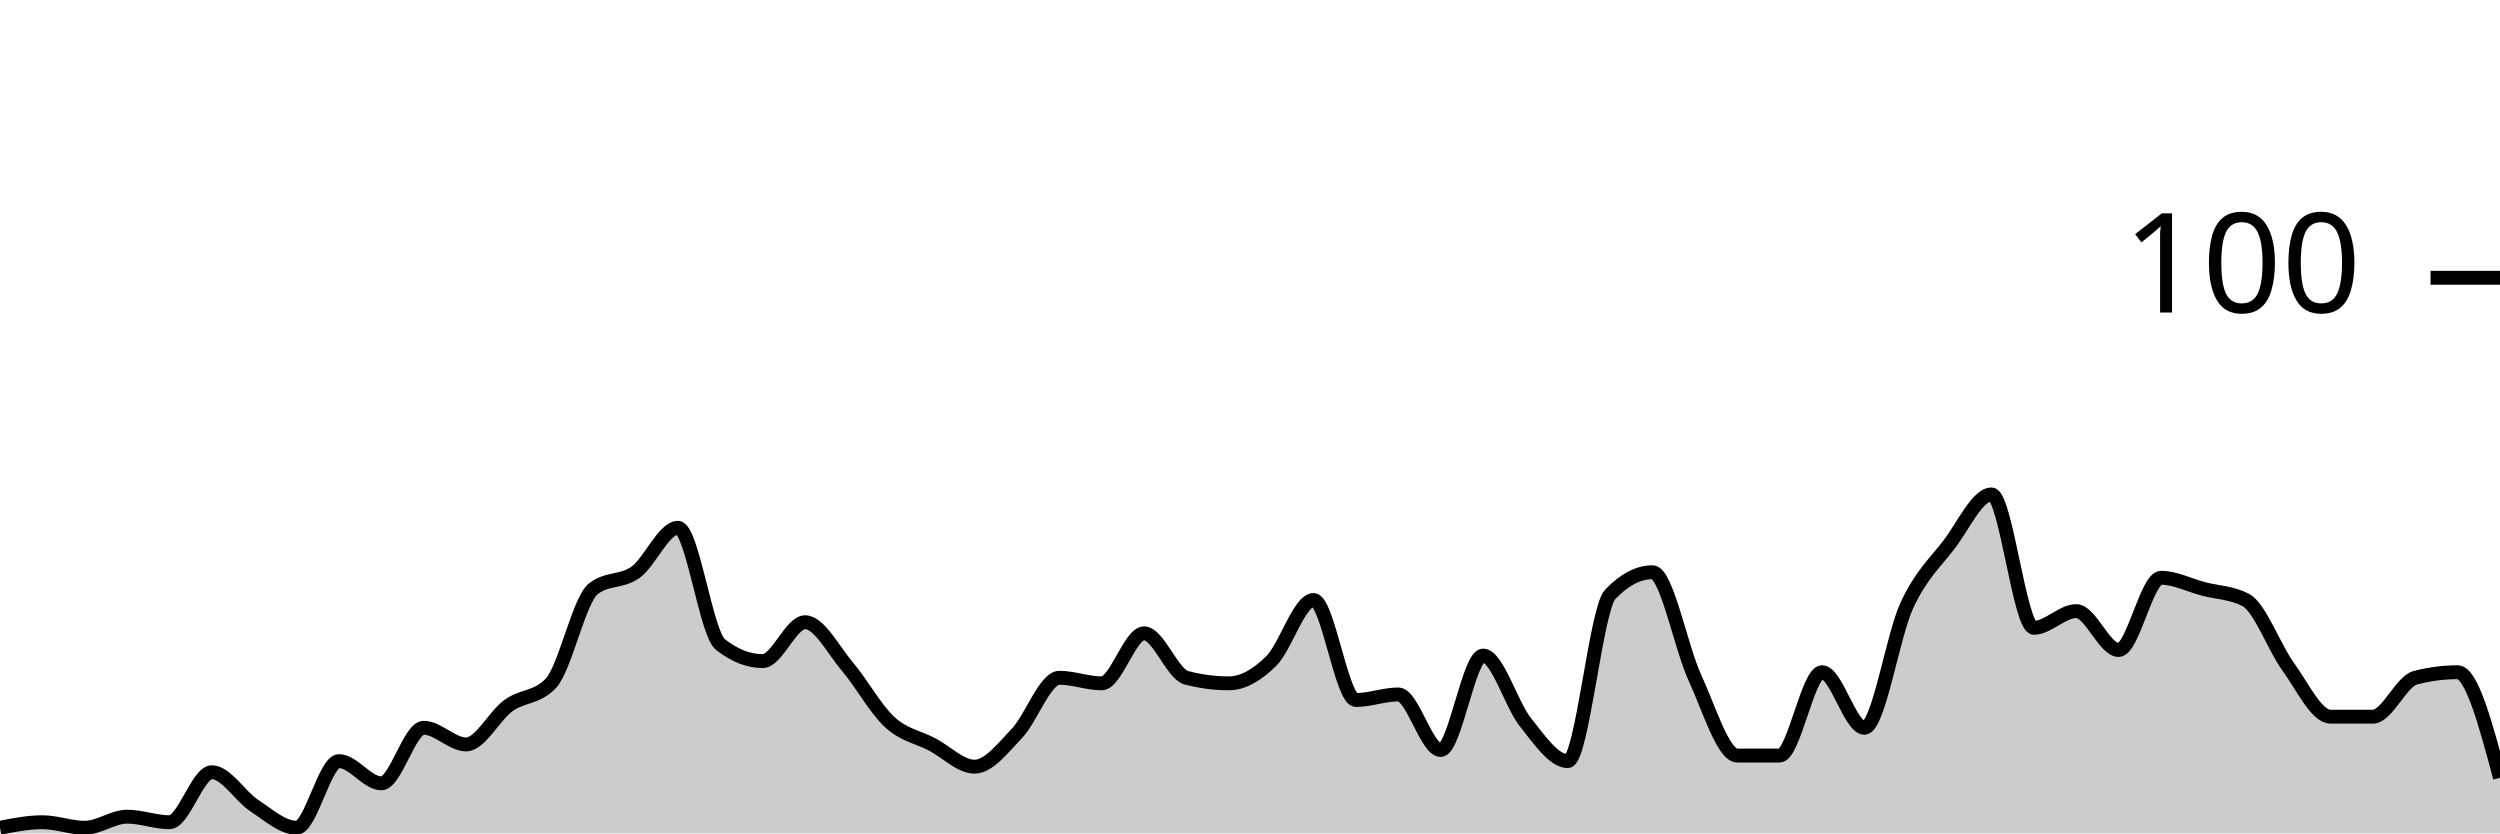
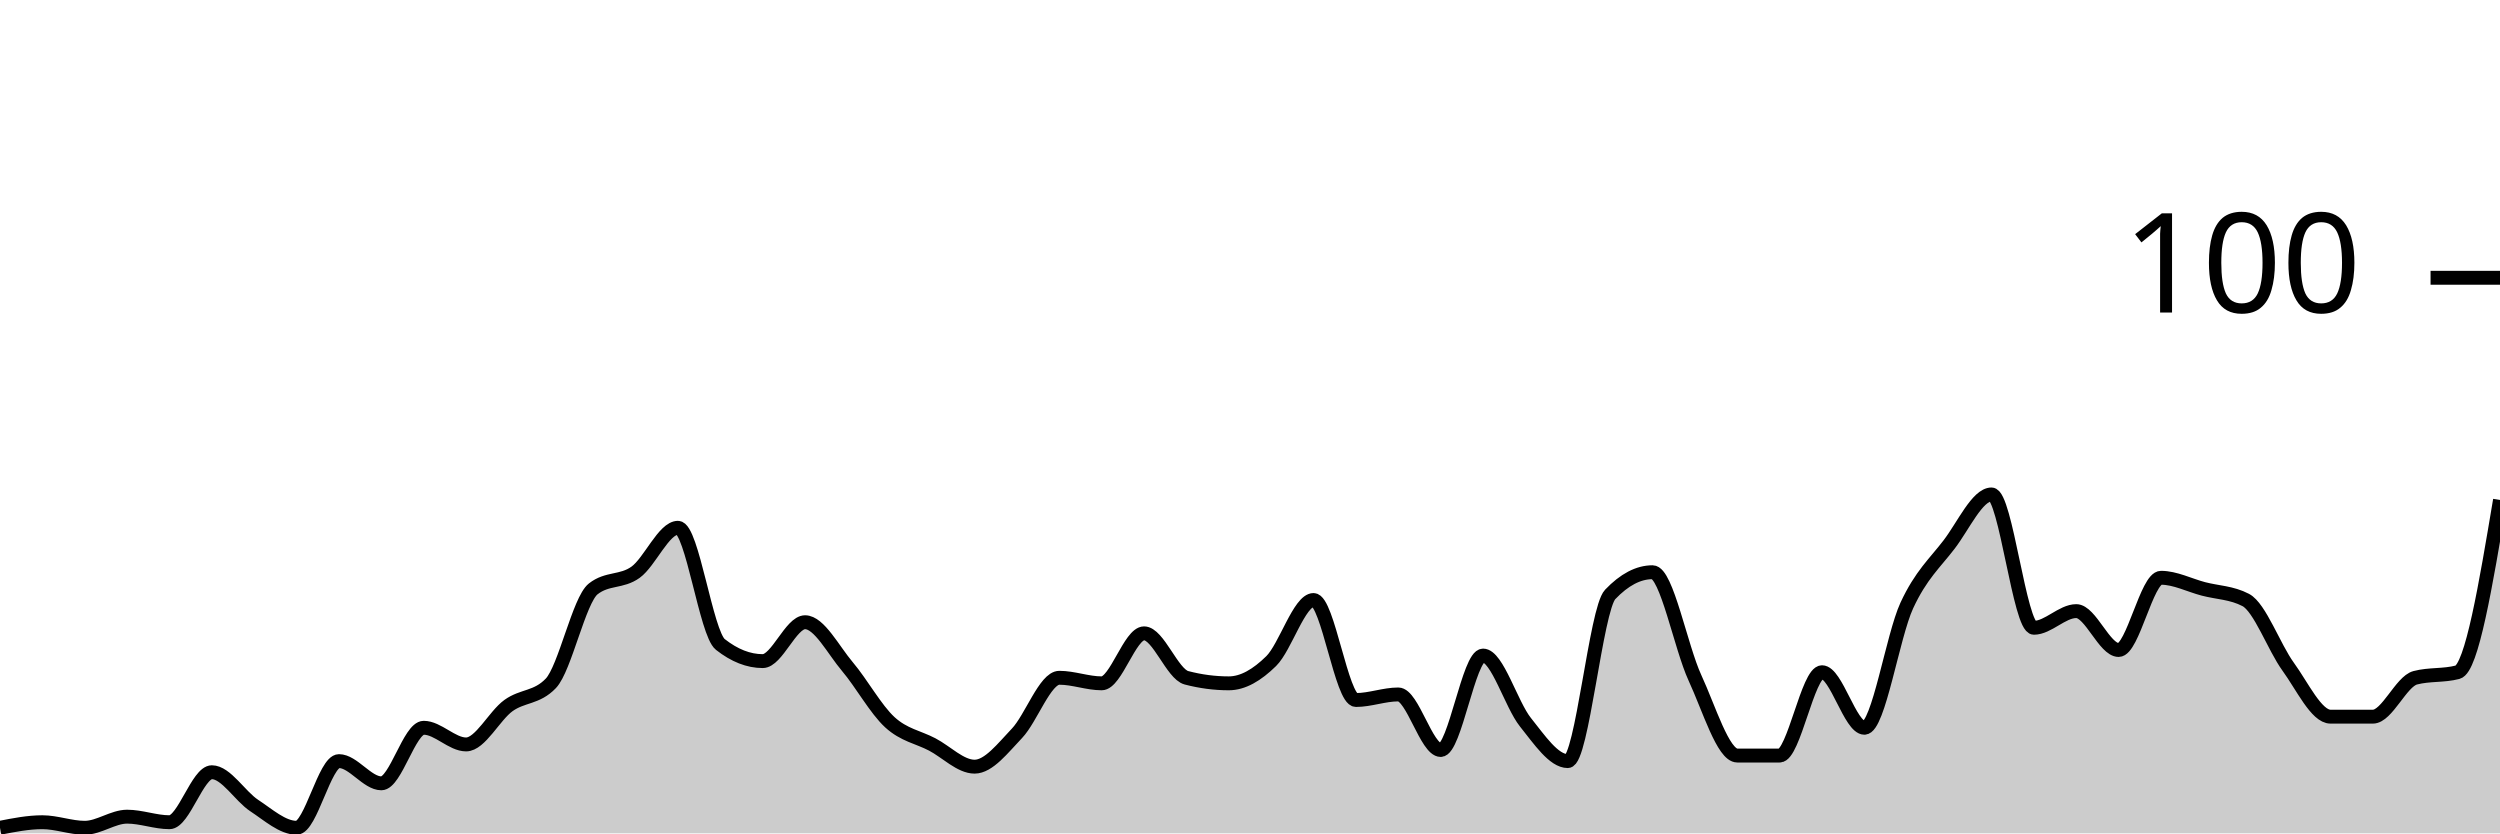
<svg xmlns="http://www.w3.org/2000/svg" viewBox="0 0 180 60">
  <g transform="translate(0,20)">
-     <path class="area" fill="rgba(0, 0, 0, 0.2)" d="M0,39.6C1.017,39.4,2.034,39.2,3.051,39.2C4.068,39.2,5.085,39.6,6.102,39.6C7.119,39.6,8.136,38.8,9.153,38.8C10.169,38.8,11.186,39.2,12.203,39.2C13.22,39.2,14.237,35.6,15.254,35.6C16.271,35.6,17.288,37.333,18.305,38C19.322,38.667,20.339,39.6,21.356,39.6C22.373,39.6,23.39,34.8,24.407,34.8C25.424,34.8,26.441,36.4,27.458,36.4C28.475,36.4,29.492,32.4,30.508,32.4C31.525,32.4,32.542,33.6,33.559,33.6C34.576,33.6,35.593,31.533,36.61,30.8C37.627,30.067,38.644,30.267,39.661,29.2C40.678,28.133,41.695,23.2,42.712,22.4C43.729,21.6,44.746,21.933,45.763,21.2C46.78,20.467,47.797,18,48.814,18C49.831,18,50.847,25.6,51.864,26.4C52.881,27.2,53.898,27.6,54.915,27.6C55.932,27.6,56.949,24.8,57.966,24.8C58.983,24.8,60,26.8,61.017,28C62.034,29.2,63.051,31.067,64.068,32C65.085,32.933,66.102,33.067,67.119,33.6C68.136,34.133,69.153,35.2,70.169,35.2C71.186,35.2,72.203,33.867,73.22,32.8C74.237,31.733,75.254,28.8,76.271,28.8C77.288,28.8,78.305,29.2,79.322,29.2C80.339,29.2,81.356,25.6,82.373,25.6C83.39,25.6,84.407,28.533,85.424,28.8C86.441,29.067,87.458,29.2,88.475,29.2C89.492,29.2,90.508,28.6,91.525,27.6C92.542,26.6,93.559,23.2,94.576,23.2C95.593,23.2,96.61,30.4,97.627,30.4C98.644,30.4,99.661,30,100.678,30C101.695,30,102.712,34,103.729,34C104.746,34,105.763,27.2,106.78,27.2C107.797,27.2,108.814,30.733,109.831,32C110.847,33.267,111.864,34.8,112.881,34.8C113.898,34.8,114.915,23.867,115.932,22.8C116.949,21.733,117.966,21.2,118.983,21.2C120,21.2,121.017,26.6,122.034,28.8C123.051,31,124.068,34.4,125.085,34.4C126.102,34.4,127.119,34.4,128.136,34.4C129.153,34.4,130.169,28.4,131.186,28.4C132.203,28.4,133.22,32.4,134.237,32.4C135.254,32.4,136.271,25.8,137.288,23.6C138.305,21.4,139.322,20.533,140.339,19.2C141.356,17.867,142.373,15.6,143.39,15.6C144.407,15.6,145.424,25.2,146.441,25.2C147.458,25.2,148.475,24,149.492,24C150.508,24,151.525,26.8,152.542,26.8C153.559,26.8,154.576,21.6,155.593,21.6C156.61,21.6,157.627,22.133,158.644,22.4C159.661,22.667,160.678,22.667,161.695,23.2C162.712,23.733,163.729,26.6,164.746,28C165.763,29.4,166.78,31.6,167.797,31.6C168.814,31.6,169.831,31.6,170.847,31.6C171.864,31.6,172.881,29.067,173.898,28.8C174.915,28.533,175.932,28.4,176.949,28.4C177.966,28.4,178.983,32.2,180,36L180,40C178.983,40,177.966,40,176.949,40C175.932,40,174.915,40,173.898,40C172.881,40,171.864,40,170.847,40C169.831,40,168.814,40,167.797,40C166.78,40,165.763,40,164.746,40C163.729,40,162.712,40,161.695,40C160.678,40,159.661,40,158.644,40C157.627,40,156.61,40,155.593,40C154.576,40,153.559,40,152.542,40C151.525,40,150.508,40,149.492,40C148.475,40,147.458,40,146.441,40C145.424,40,144.407,40,143.39,40C142.373,40,141.356,40,140.339,40C139.322,40,138.305,40,137.288,40C136.271,40,135.254,40,134.237,40C133.22,40,132.203,40,131.186,40C130.169,40,129.153,40,128.136,40C127.119,40,126.102,40,125.085,40C124.068,40,123.051,40,122.034,40C121.017,40,120,40,118.983,40C117.966,40,116.949,40,115.932,40C114.915,40,113.898,40,112.881,40C111.864,40,110.847,40,109.831,40C108.814,40,107.797,40,106.78,40C105.763,40,104.746,40,103.729,40C102.712,40,101.695,40,100.678,40C99.661,40,98.644,40,97.627,40C96.61,40,95.593,40,94.576,40C93.559,40,92.542,40,91.525,40C90.508,40,89.492,40,88.475,40C87.458,40,86.441,40,85.424,40C84.407,40,83.39,40,82.373,40C81.356,40,80.339,40,79.322,40C78.305,40,77.288,40,76.271,40C75.254,40,74.237,40,73.22,40C72.203,40,71.186,40,70.169,40C69.153,40,68.136,40,67.119,40C66.102,40,65.085,40,64.068,40C63.051,40,62.034,40,61.017,40C60,40,58.983,40,57.966,40C56.949,40,55.932,40,54.915,40C53.898,40,52.881,40,51.864,40C50.847,40,49.831,40,48.814,40C47.797,40,46.78,40,45.763,40C44.746,40,43.729,40,42.712,40C41.695,40,40.678,40,39.661,40C38.644,40,37.627,40,36.61,40C35.593,40,34.576,40,33.559,40C32.542,40,31.525,40,30.508,40C29.492,40,28.475,40,27.458,40C26.441,40,25.424,40,24.407,40C23.39,40,22.373,40,21.356,40C20.339,40,19.322,40,18.305,40C17.288,40,16.271,40,15.254,40C14.237,40,13.22,40,12.203,40C11.186,40,10.169,40,9.153,40C8.136,40,7.119,40,6.102,40C5.085,40,4.068,40,3.051,40C2.034,40,1.017,40,0,40Z" />
-     <path class="line" stroke="black" fill="none" d="M0,39.6C1.017,39.4,2.034,39.2,3.051,39.2C4.068,39.2,5.085,39.6,6.102,39.6C7.119,39.6,8.136,38.8,9.153,38.8C10.169,38.8,11.186,39.2,12.203,39.2C13.22,39.2,14.237,35.6,15.254,35.6C16.271,35.6,17.288,37.333,18.305,38C19.322,38.667,20.339,39.6,21.356,39.6C22.373,39.6,23.39,34.8,24.407,34.8C25.424,34.8,26.441,36.4,27.458,36.4C28.475,36.4,29.492,32.4,30.508,32.4C31.525,32.4,32.542,33.6,33.559,33.6C34.576,33.6,35.593,31.533,36.61,30.8C37.627,30.067,38.644,30.267,39.661,29.2C40.678,28.133,41.695,23.2,42.712,22.4C43.729,21.6,44.746,21.933,45.763,21.2C46.78,20.467,47.797,18,48.814,18C49.831,18,50.847,25.6,51.864,26.4C52.881,27.2,53.898,27.6,54.915,27.6C55.932,27.6,56.949,24.8,57.966,24.8C58.983,24.8,60,26.8,61.017,28C62.034,29.2,63.051,31.067,64.068,32C65.085,32.933,66.102,33.067,67.119,33.6C68.136,34.133,69.153,35.2,70.169,35.2C71.186,35.2,72.203,33.867,73.22,32.8C74.237,31.733,75.254,28.8,76.271,28.8C77.288,28.8,78.305,29.2,79.322,29.2C80.339,29.2,81.356,25.6,82.373,25.6C83.39,25.6,84.407,28.533,85.424,28.8C86.441,29.067,87.458,29.2,88.475,29.2C89.492,29.2,90.508,28.6,91.525,27.6C92.542,26.6,93.559,23.2,94.576,23.2C95.593,23.2,96.61,30.4,97.627,30.4C98.644,30.4,99.661,30,100.678,30C101.695,30,102.712,34,103.729,34C104.746,34,105.763,27.2,106.78,27.2C107.797,27.2,108.814,30.733,109.831,32C110.847,33.267,111.864,34.8,112.881,34.8C113.898,34.8,114.915,23.867,115.932,22.8C116.949,21.733,117.966,21.2,118.983,21.2C120,21.2,121.017,26.6,122.034,28.8C123.051,31,124.068,34.4,125.085,34.4C126.102,34.4,127.119,34.4,128.136,34.4C129.153,34.4,130.169,28.4,131.186,28.4C132.203,28.4,133.22,32.4,134.237,32.4C135.254,32.4,136.271,25.8,137.288,23.6C138.305,21.4,139.322,20.533,140.339,19.2C141.356,17.867,142.373,15.6,143.39,15.6C144.407,15.6,145.424,25.2,146.441,25.2C147.458,25.2,148.475,24,149.492,24C150.508,24,151.525,26.8,152.542,26.8C153.559,26.8,154.576,21.6,155.593,21.6C156.61,21.6,157.627,22.133,158.644,22.4C159.661,22.667,160.678,22.667,161.695,23.2C162.712,23.733,163.729,26.6,164.746,28C165.763,29.4,166.78,31.6,167.797,31.6C168.814,31.6,169.831,31.6,170.847,31.6C171.864,31.6,172.881,29.067,173.898,28.8C174.915,28.533,175.932,28.4,176.949,28.4C177.966,28.4,178.983,32.2,180,36" />
+     <path class="area" fill="rgba(0, 0, 0, 0.2)" d="M0,39.6C1.017,39.4,2.034,39.2,3.051,39.2C4.068,39.2,5.085,39.6,6.102,39.6C7.119,39.6,8.136,38.8,9.153,38.8C10.169,38.8,11.186,39.2,12.203,39.2C13.22,39.2,14.237,35.6,15.254,35.6C16.271,35.6,17.288,37.333,18.305,38C19.322,38.667,20.339,39.6,21.356,39.6C22.373,39.6,23.39,34.8,24.407,34.8C25.424,34.8,26.441,36.4,27.458,36.4C28.475,36.4,29.492,32.4,30.508,32.4C31.525,32.4,32.542,33.6,33.559,33.6C34.576,33.6,35.593,31.533,36.61,30.8C37.627,30.067,38.644,30.267,39.661,29.2C40.678,28.133,41.695,23.2,42.712,22.4C43.729,21.6,44.746,21.933,45.763,21.2C46.78,20.467,47.797,18,48.814,18C49.831,18,50.847,25.6,51.864,26.4C52.881,27.2,53.898,27.6,54.915,27.6C55.932,27.6,56.949,24.8,57.966,24.8C58.983,24.8,60,26.8,61.017,28C62.034,29.2,63.051,31.067,64.068,32C65.085,32.933,66.102,33.067,67.119,33.6C68.136,34.133,69.153,35.2,70.169,35.2C71.186,35.2,72.203,33.867,73.22,32.8C74.237,31.733,75.254,28.8,76.271,28.8C77.288,28.8,78.305,29.2,79.322,29.2C80.339,29.2,81.356,25.6,82.373,25.6C83.39,25.6,84.407,28.533,85.424,28.8C86.441,29.067,87.458,29.2,88.475,29.2C89.492,29.2,90.508,28.6,91.525,27.6C92.542,26.6,93.559,23.2,94.576,23.2C95.593,23.2,96.61,30.4,97.627,30.4C98.644,30.4,99.661,30,100.678,30C101.695,30,102.712,34,103.729,34C104.746,34,105.763,27.2,106.78,27.2C107.797,27.2,108.814,30.733,109.831,32C110.847,33.267,111.864,34.8,112.881,34.8C113.898,34.8,114.915,23.867,115.932,22.8C116.949,21.733,117.966,21.2,118.983,21.2C120,21.2,121.017,26.6,122.034,28.8C123.051,31,124.068,34.4,125.085,34.4C126.102,34.4,127.119,34.4,128.136,34.4C129.153,34.4,130.169,28.4,131.186,28.4C132.203,28.4,133.22,32.4,134.237,32.4C135.254,32.4,136.271,25.8,137.288,23.6C138.305,21.4,139.322,20.533,140.339,19.2C141.356,17.867,142.373,15.6,143.39,15.6C144.407,15.6,145.424,25.2,146.441,25.2C147.458,25.2,148.475,24,149.492,24C150.508,24,151.525,26.8,152.542,26.8C153.559,26.8,154.576,21.6,155.593,21.6C156.61,21.6,157.627,22.133,158.644,22.4C159.661,22.667,160.678,22.667,161.695,23.2C162.712,23.733,163.729,26.6,164.746,28C165.763,29.4,166.78,31.6,167.797,31.6C168.814,31.6,169.831,31.6,170.847,31.6C171.864,31.6,172.881,29.067,173.898,28.8C174.915,28.533,175.932,28.667,176.949,28.4C177.966,28.133,178.983,22.067,180,16L180,40C178.983,40,177.966,40,176.949,40C175.932,40,174.915,40,173.898,40C172.881,40,171.864,40,170.847,40C169.831,40,168.814,40,167.797,40C166.78,40,165.763,40,164.746,40C163.729,40,162.712,40,161.695,40C160.678,40,159.661,40,158.644,40C157.627,40,156.61,40,155.593,40C154.576,40,153.559,40,152.542,40C151.525,40,150.508,40,149.492,40C148.475,40,147.458,40,146.441,40C145.424,40,144.407,40,143.39,40C142.373,40,141.356,40,140.339,40C139.322,40,138.305,40,137.288,40C136.271,40,135.254,40,134.237,40C133.22,40,132.203,40,131.186,40C130.169,40,129.153,40,128.136,40C127.119,40,126.102,40,125.085,40C124.068,40,123.051,40,122.034,40C121.017,40,120,40,118.983,40C117.966,40,116.949,40,115.932,40C114.915,40,113.898,40,112.881,40C111.864,40,110.847,40,109.831,40C108.814,40,107.797,40,106.78,40C105.763,40,104.746,40,103.729,40C102.712,40,101.695,40,100.678,40C99.661,40,98.644,40,97.627,40C96.61,40,95.593,40,94.576,40C93.559,40,92.542,40,91.525,40C90.508,40,89.492,40,88.475,40C87.458,40,86.441,40,85.424,40C84.407,40,83.39,40,82.373,40C81.356,40,80.339,40,79.322,40C78.305,40,77.288,40,76.271,40C75.254,40,74.237,40,73.22,40C72.203,40,71.186,40,70.169,40C69.153,40,68.136,40,67.119,40C66.102,40,65.085,40,64.068,40C63.051,40,62.034,40,61.017,40C60,40,58.983,40,57.966,40C56.949,40,55.932,40,54.915,40C53.898,40,52.881,40,51.864,40C50.847,40,49.831,40,48.814,40C47.797,40,46.78,40,45.763,40C44.746,40,43.729,40,42.712,40C41.695,40,40.678,40,39.661,40C38.644,40,37.627,40,36.61,40C35.593,40,34.576,40,33.559,40C32.542,40,31.525,40,30.508,40C29.492,40,28.475,40,27.458,40C26.441,40,25.424,40,24.407,40C23.39,40,22.373,40,21.356,40C20.339,40,19.322,40,18.305,40C17.288,40,16.271,40,15.254,40C14.237,40,13.22,40,12.203,40C11.186,40,10.169,40,9.153,40C8.136,40,7.119,40,6.102,40C5.085,40,4.068,40,3.051,40C2.034,40,1.017,40,0,40Z" />
+     <path class="line" stroke="black" fill="none" d="M0,39.6C1.017,39.4,2.034,39.2,3.051,39.2C4.068,39.2,5.085,39.6,6.102,39.6C7.119,39.6,8.136,38.8,9.153,38.8C10.169,38.8,11.186,39.2,12.203,39.2C13.22,39.2,14.237,35.6,15.254,35.6C16.271,35.6,17.288,37.333,18.305,38C19.322,38.667,20.339,39.6,21.356,39.6C22.373,39.6,23.39,34.8,24.407,34.8C25.424,34.8,26.441,36.4,27.458,36.4C28.475,36.4,29.492,32.4,30.508,32.4C31.525,32.4,32.542,33.6,33.559,33.6C34.576,33.6,35.593,31.533,36.61,30.8C37.627,30.067,38.644,30.267,39.661,29.2C40.678,28.133,41.695,23.2,42.712,22.4C43.729,21.6,44.746,21.933,45.763,21.2C46.78,20.467,47.797,18,48.814,18C49.831,18,50.847,25.6,51.864,26.4C52.881,27.2,53.898,27.6,54.915,27.6C55.932,27.6,56.949,24.8,57.966,24.8C58.983,24.8,60,26.8,61.017,28C62.034,29.2,63.051,31.067,64.068,32C65.085,32.933,66.102,33.067,67.119,33.6C68.136,34.133,69.153,35.2,70.169,35.2C71.186,35.2,72.203,33.867,73.22,32.8C74.237,31.733,75.254,28.8,76.271,28.8C77.288,28.8,78.305,29.2,79.322,29.2C80.339,29.2,81.356,25.6,82.373,25.6C83.39,25.6,84.407,28.533,85.424,28.8C86.441,29.067,87.458,29.2,88.475,29.2C89.492,29.2,90.508,28.6,91.525,27.6C92.542,26.6,93.559,23.2,94.576,23.2C95.593,23.2,96.61,30.4,97.627,30.4C98.644,30.4,99.661,30,100.678,30C101.695,30,102.712,34,103.729,34C104.746,34,105.763,27.2,106.78,27.2C107.797,27.2,108.814,30.733,109.831,32C110.847,33.267,111.864,34.8,112.881,34.8C113.898,34.8,114.915,23.867,115.932,22.8C116.949,21.733,117.966,21.2,118.983,21.2C120,21.2,121.017,26.6,122.034,28.8C123.051,31,124.068,34.4,125.085,34.4C126.102,34.4,127.119,34.4,128.136,34.4C129.153,34.4,130.169,28.4,131.186,28.4C132.203,28.4,133.22,32.4,134.237,32.4C135.254,32.4,136.271,25.8,137.288,23.6C138.305,21.4,139.322,20.533,140.339,19.2C141.356,17.867,142.373,15.6,143.39,15.6C144.407,15.6,145.424,25.2,146.441,25.2C147.458,25.2,148.475,24,149.492,24C150.508,24,151.525,26.8,152.542,26.8C153.559,26.8,154.576,21.6,155.593,21.6C156.61,21.6,157.627,22.133,158.644,22.4C159.661,22.667,160.678,22.667,161.695,23.2C162.712,23.733,163.729,26.6,164.746,28C165.763,29.4,166.78,31.6,167.797,31.6C168.814,31.6,169.831,31.6,170.847,31.6C171.864,31.6,172.881,29.067,173.898,28.8C174.915,28.533,175.932,28.667,176.949,28.4C177.966,28.133,178.983,22.067,180,16" />
    <path class="axis-ceiling" stroke-width="1" stroke="black" fill="none" d="M175,0L180,0" />
    <text class="axis-ceiling-label" font-family="sans-serif" text-anchor="end" font-size="10px" x="170" y="2.5">100</text>
  </g>
</svg>
